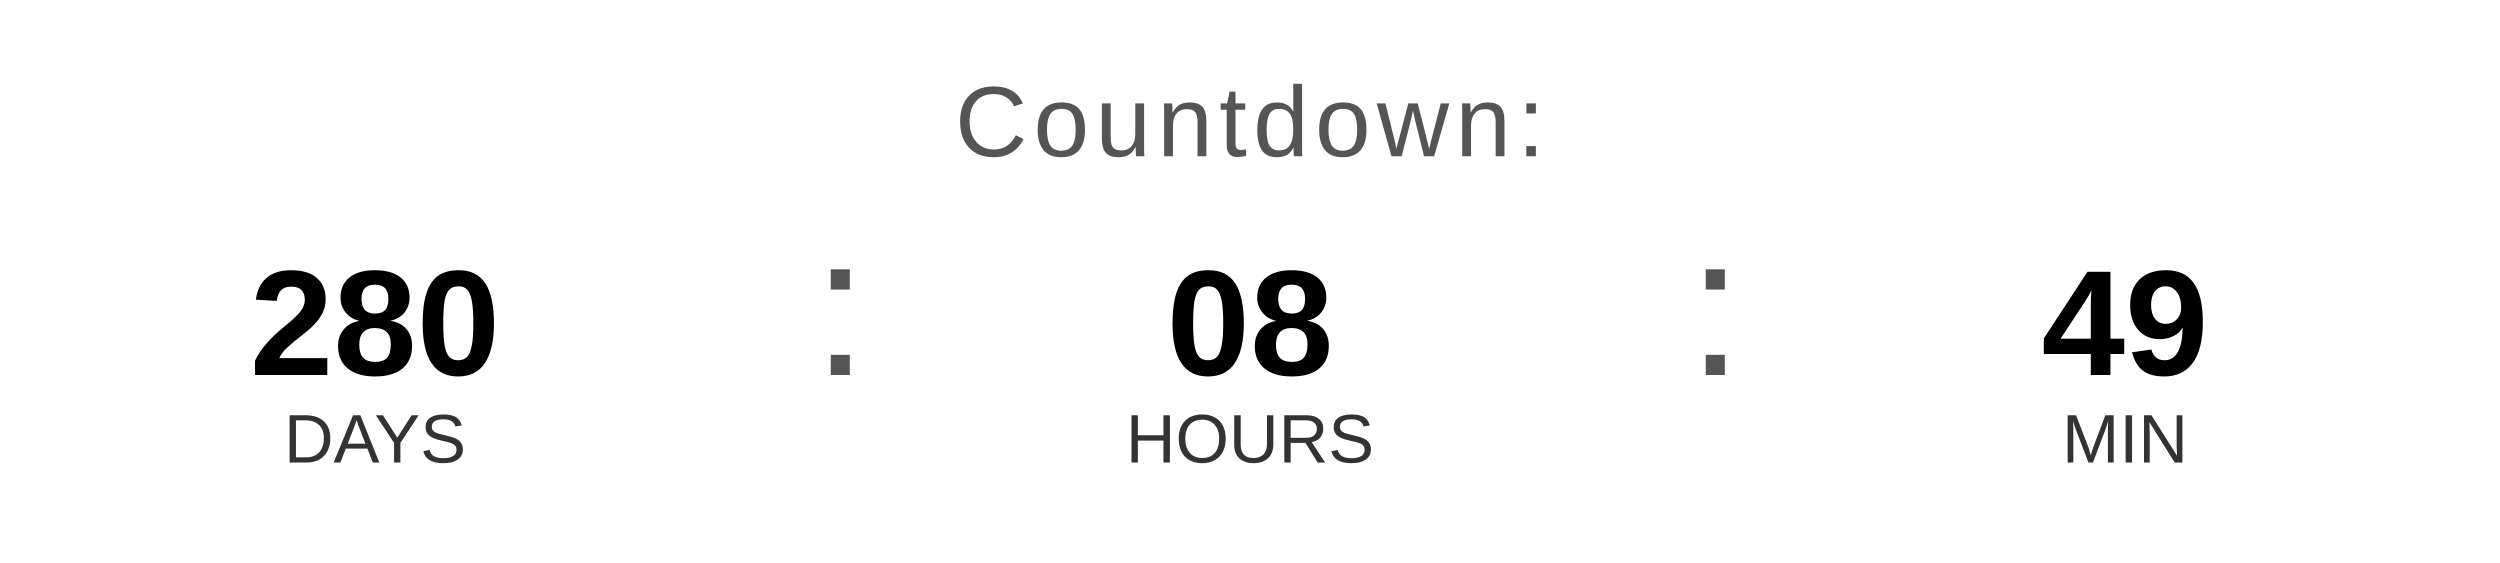
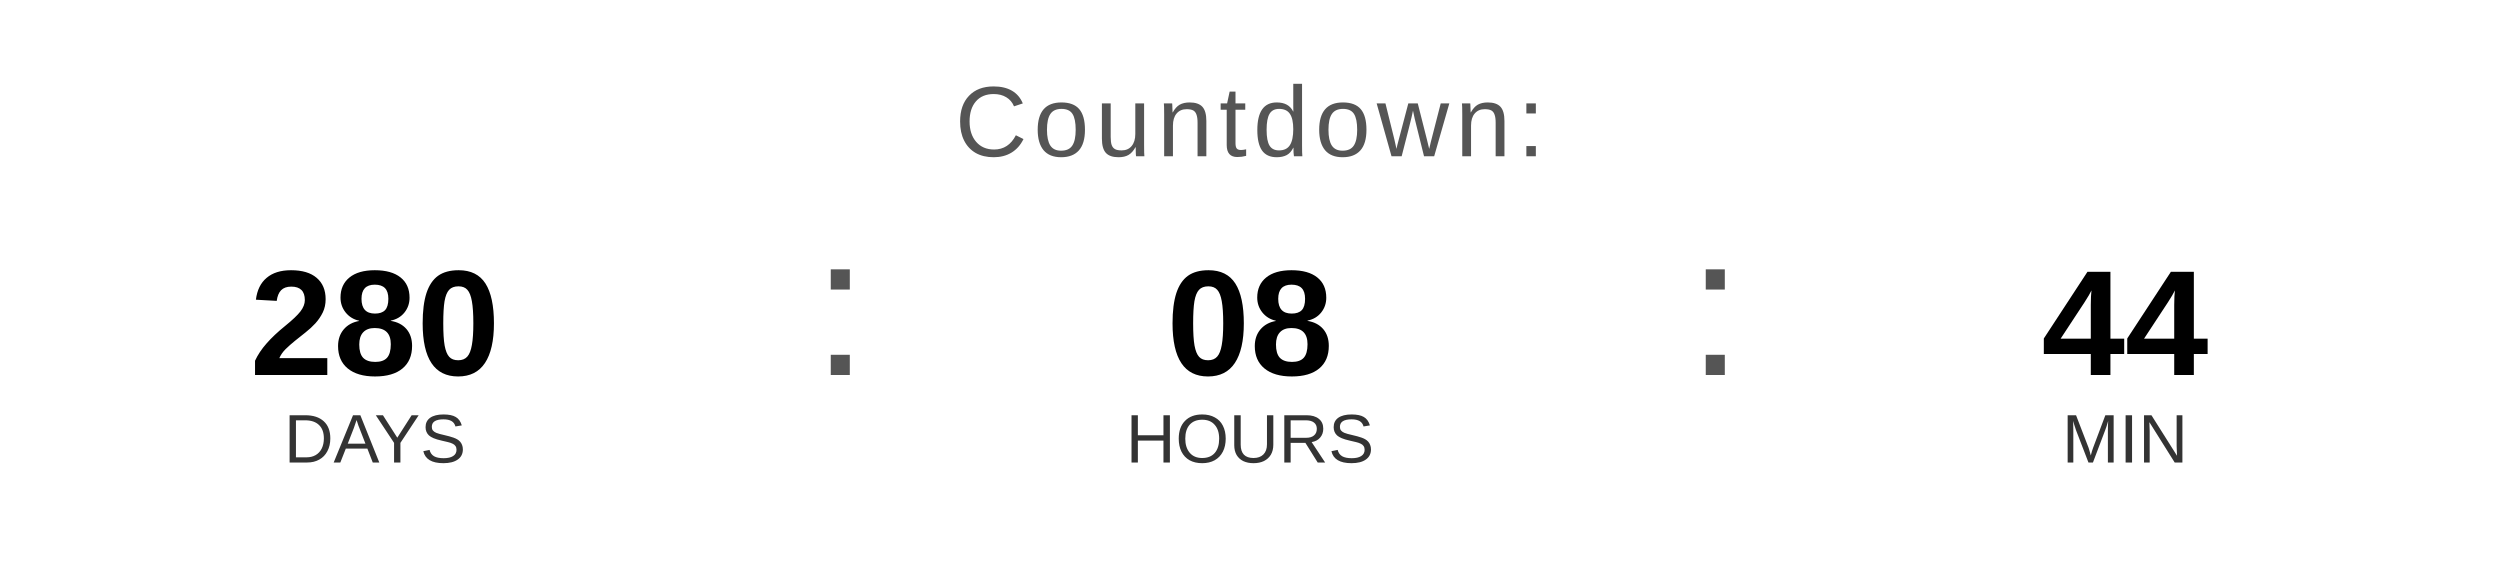
<svg xmlns="http://www.w3.org/2000/svg" width="400" height="90" viewBox="0 0 400 90">
  <text x="200" y="25" font-family="Arial, Helvetica, sans-serif" font-size="16" fill="#555555" text-anchor="middle" letter-spacing="1">
    Countdown:
  </text>
  <text x="60" y="60" font-family="Arial, Helvetica, sans-serif" font-size="24" font-weight="bold" fill="#000000" text-anchor="middle">280</text>
  <text x="60" y="74" font-family="Arial, Helvetica, sans-serif" font-size="11" fill="#333333" text-anchor="middle">DAYS</text>
  <text x="130" y="60" font-family="Arial, sans-serif" font-size="32" fill="#555555">:</text>
  <text x="200" y="60" font-family="Arial, Helvetica, sans-serif" font-size="24" font-weight="bold" fill="#000000" text-anchor="middle">08</text>
  <text x="200" y="74" font-family="Arial, Helvetica, sans-serif" font-size="11" fill="#333333" text-anchor="middle">HOURS</text>
  <text x="270" y="60" font-family="Arial, sans-serif" font-size="32" fill="#555555">:</text>
-   <text x="340" y="60" font-family="Arial, Helvetica, sans-serif" font-size="24" font-weight="bold" fill="#000000" text-anchor="middle">49</text>
+   <text x="340" y="60" font-family="Arial, Helvetica, sans-serif" font-size="24" font-weight="bold" fill="#000000" text-anchor="middle">44</text>
  <text x="340" y="74" font-family="Arial, Helvetica, sans-serif" font-size="11" fill="#333333" text-anchor="middle">MIN</text>
</svg>
